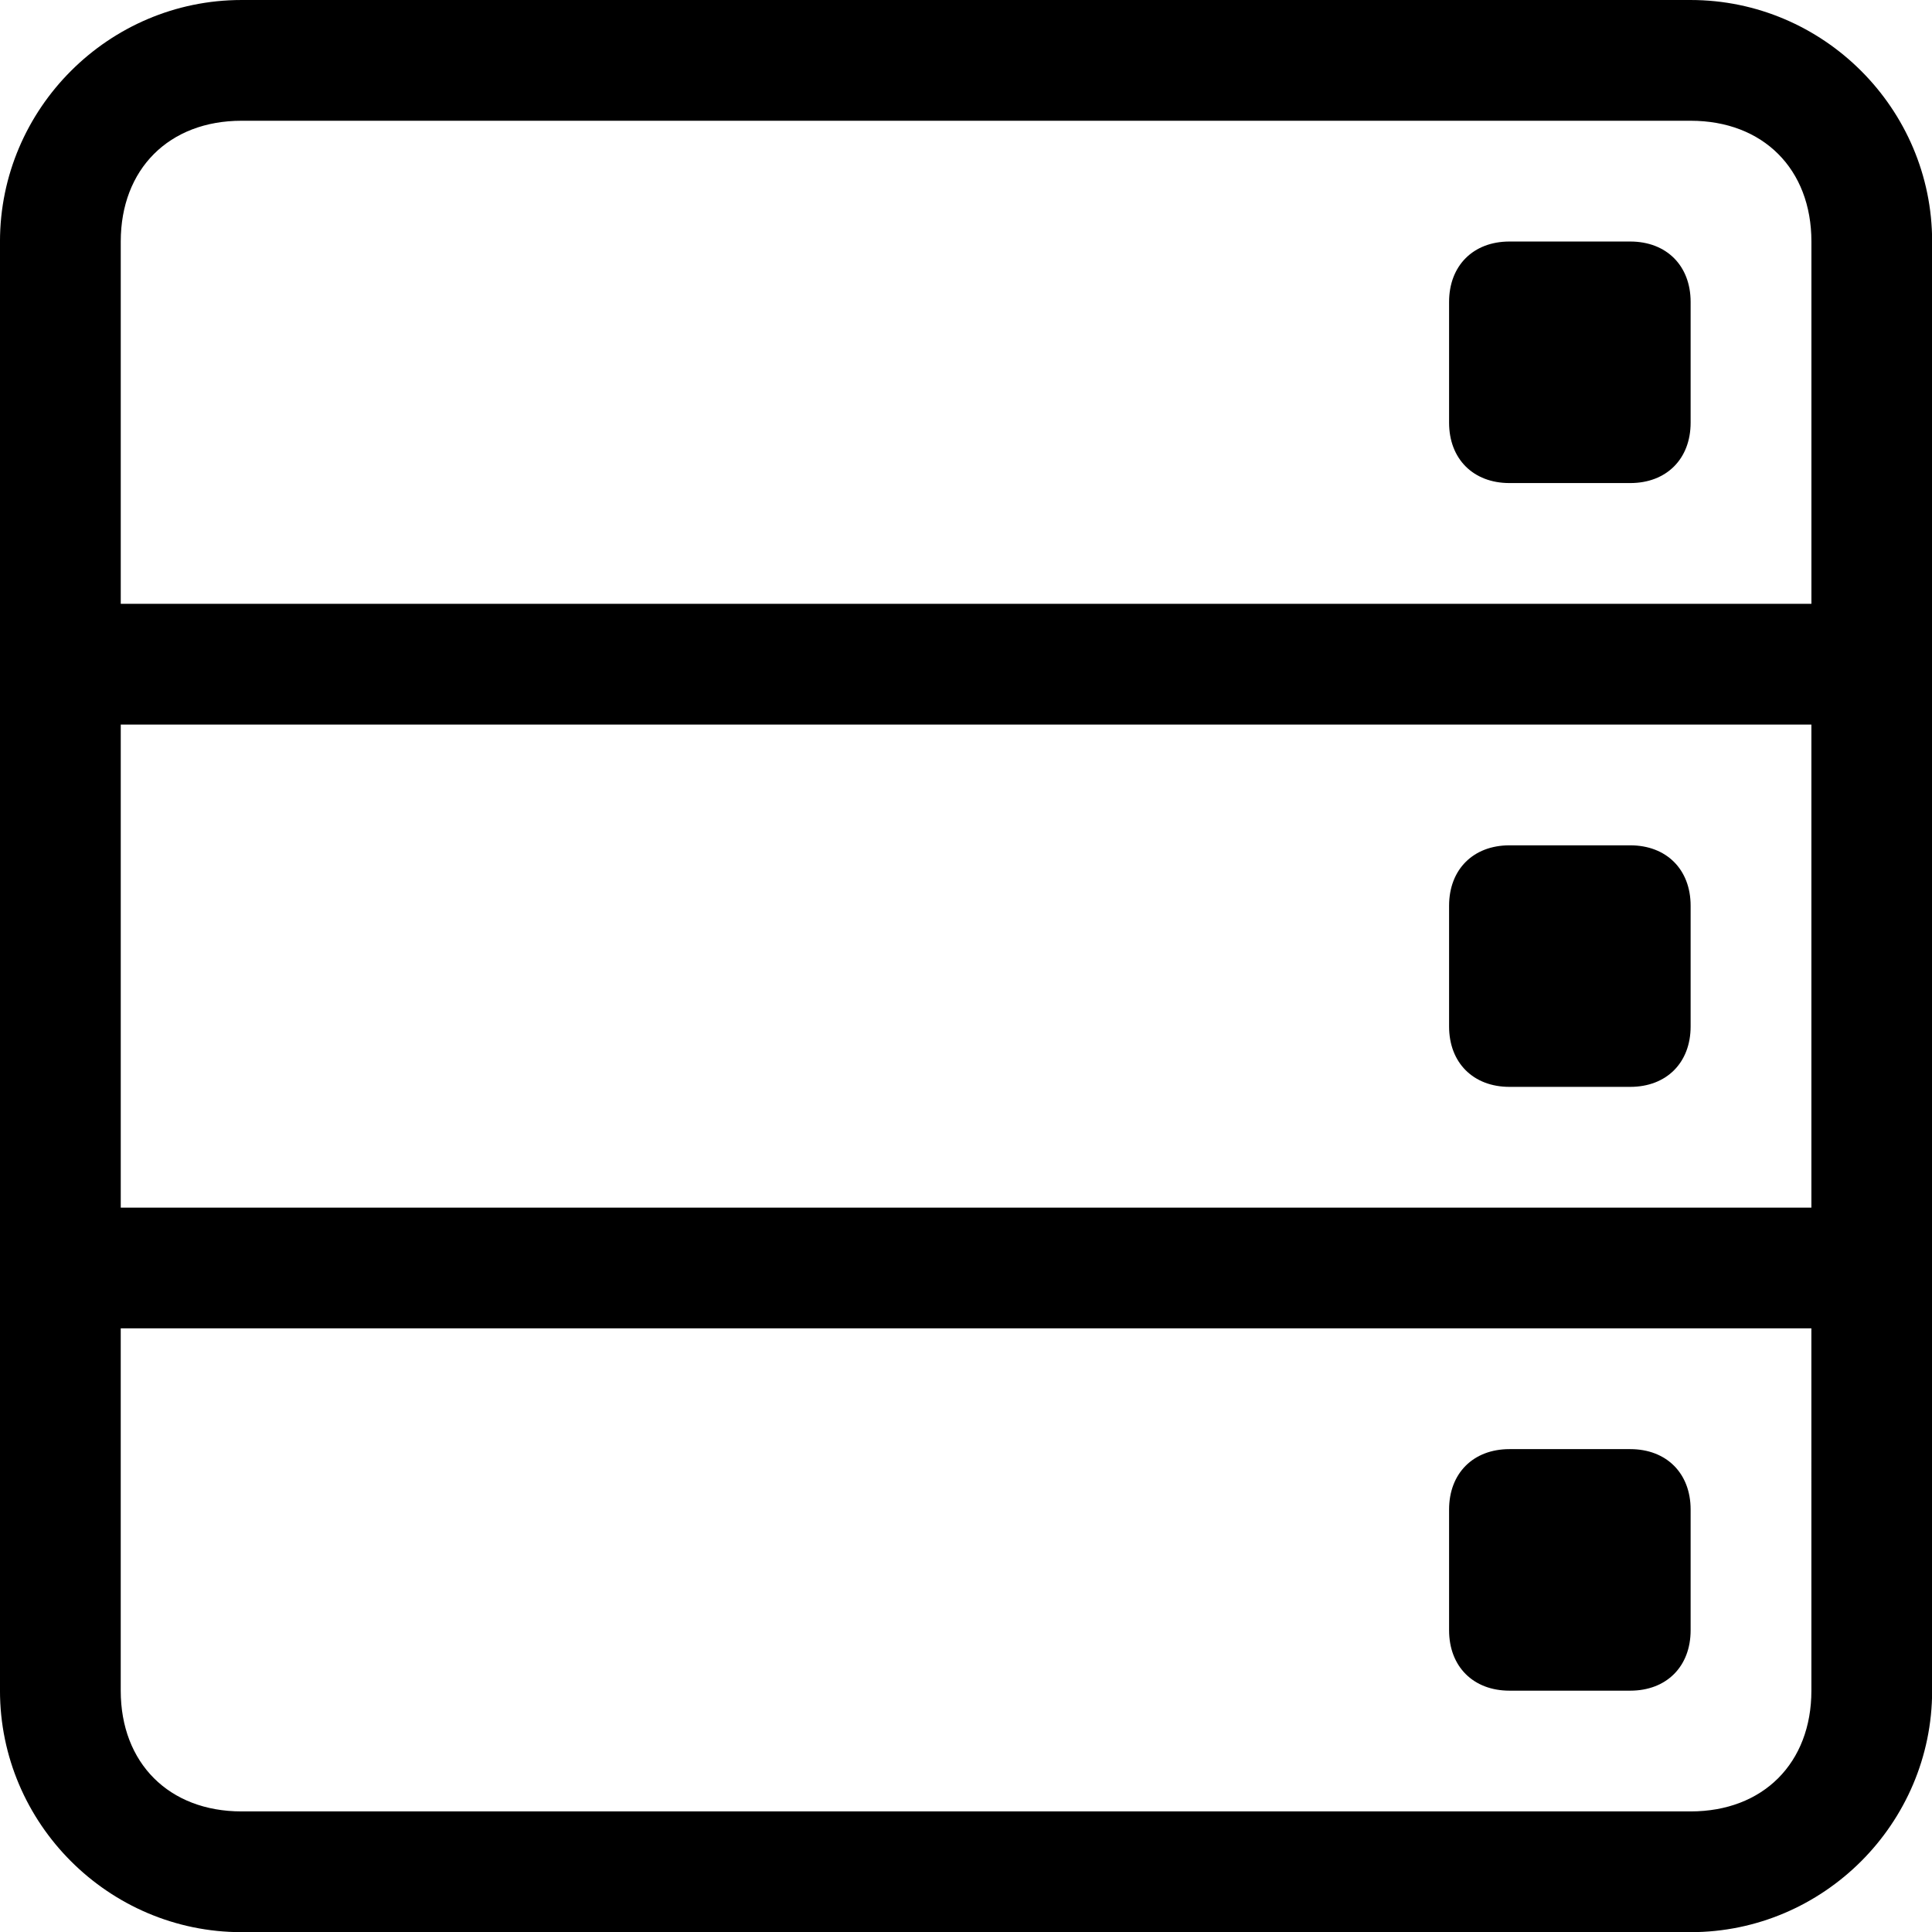
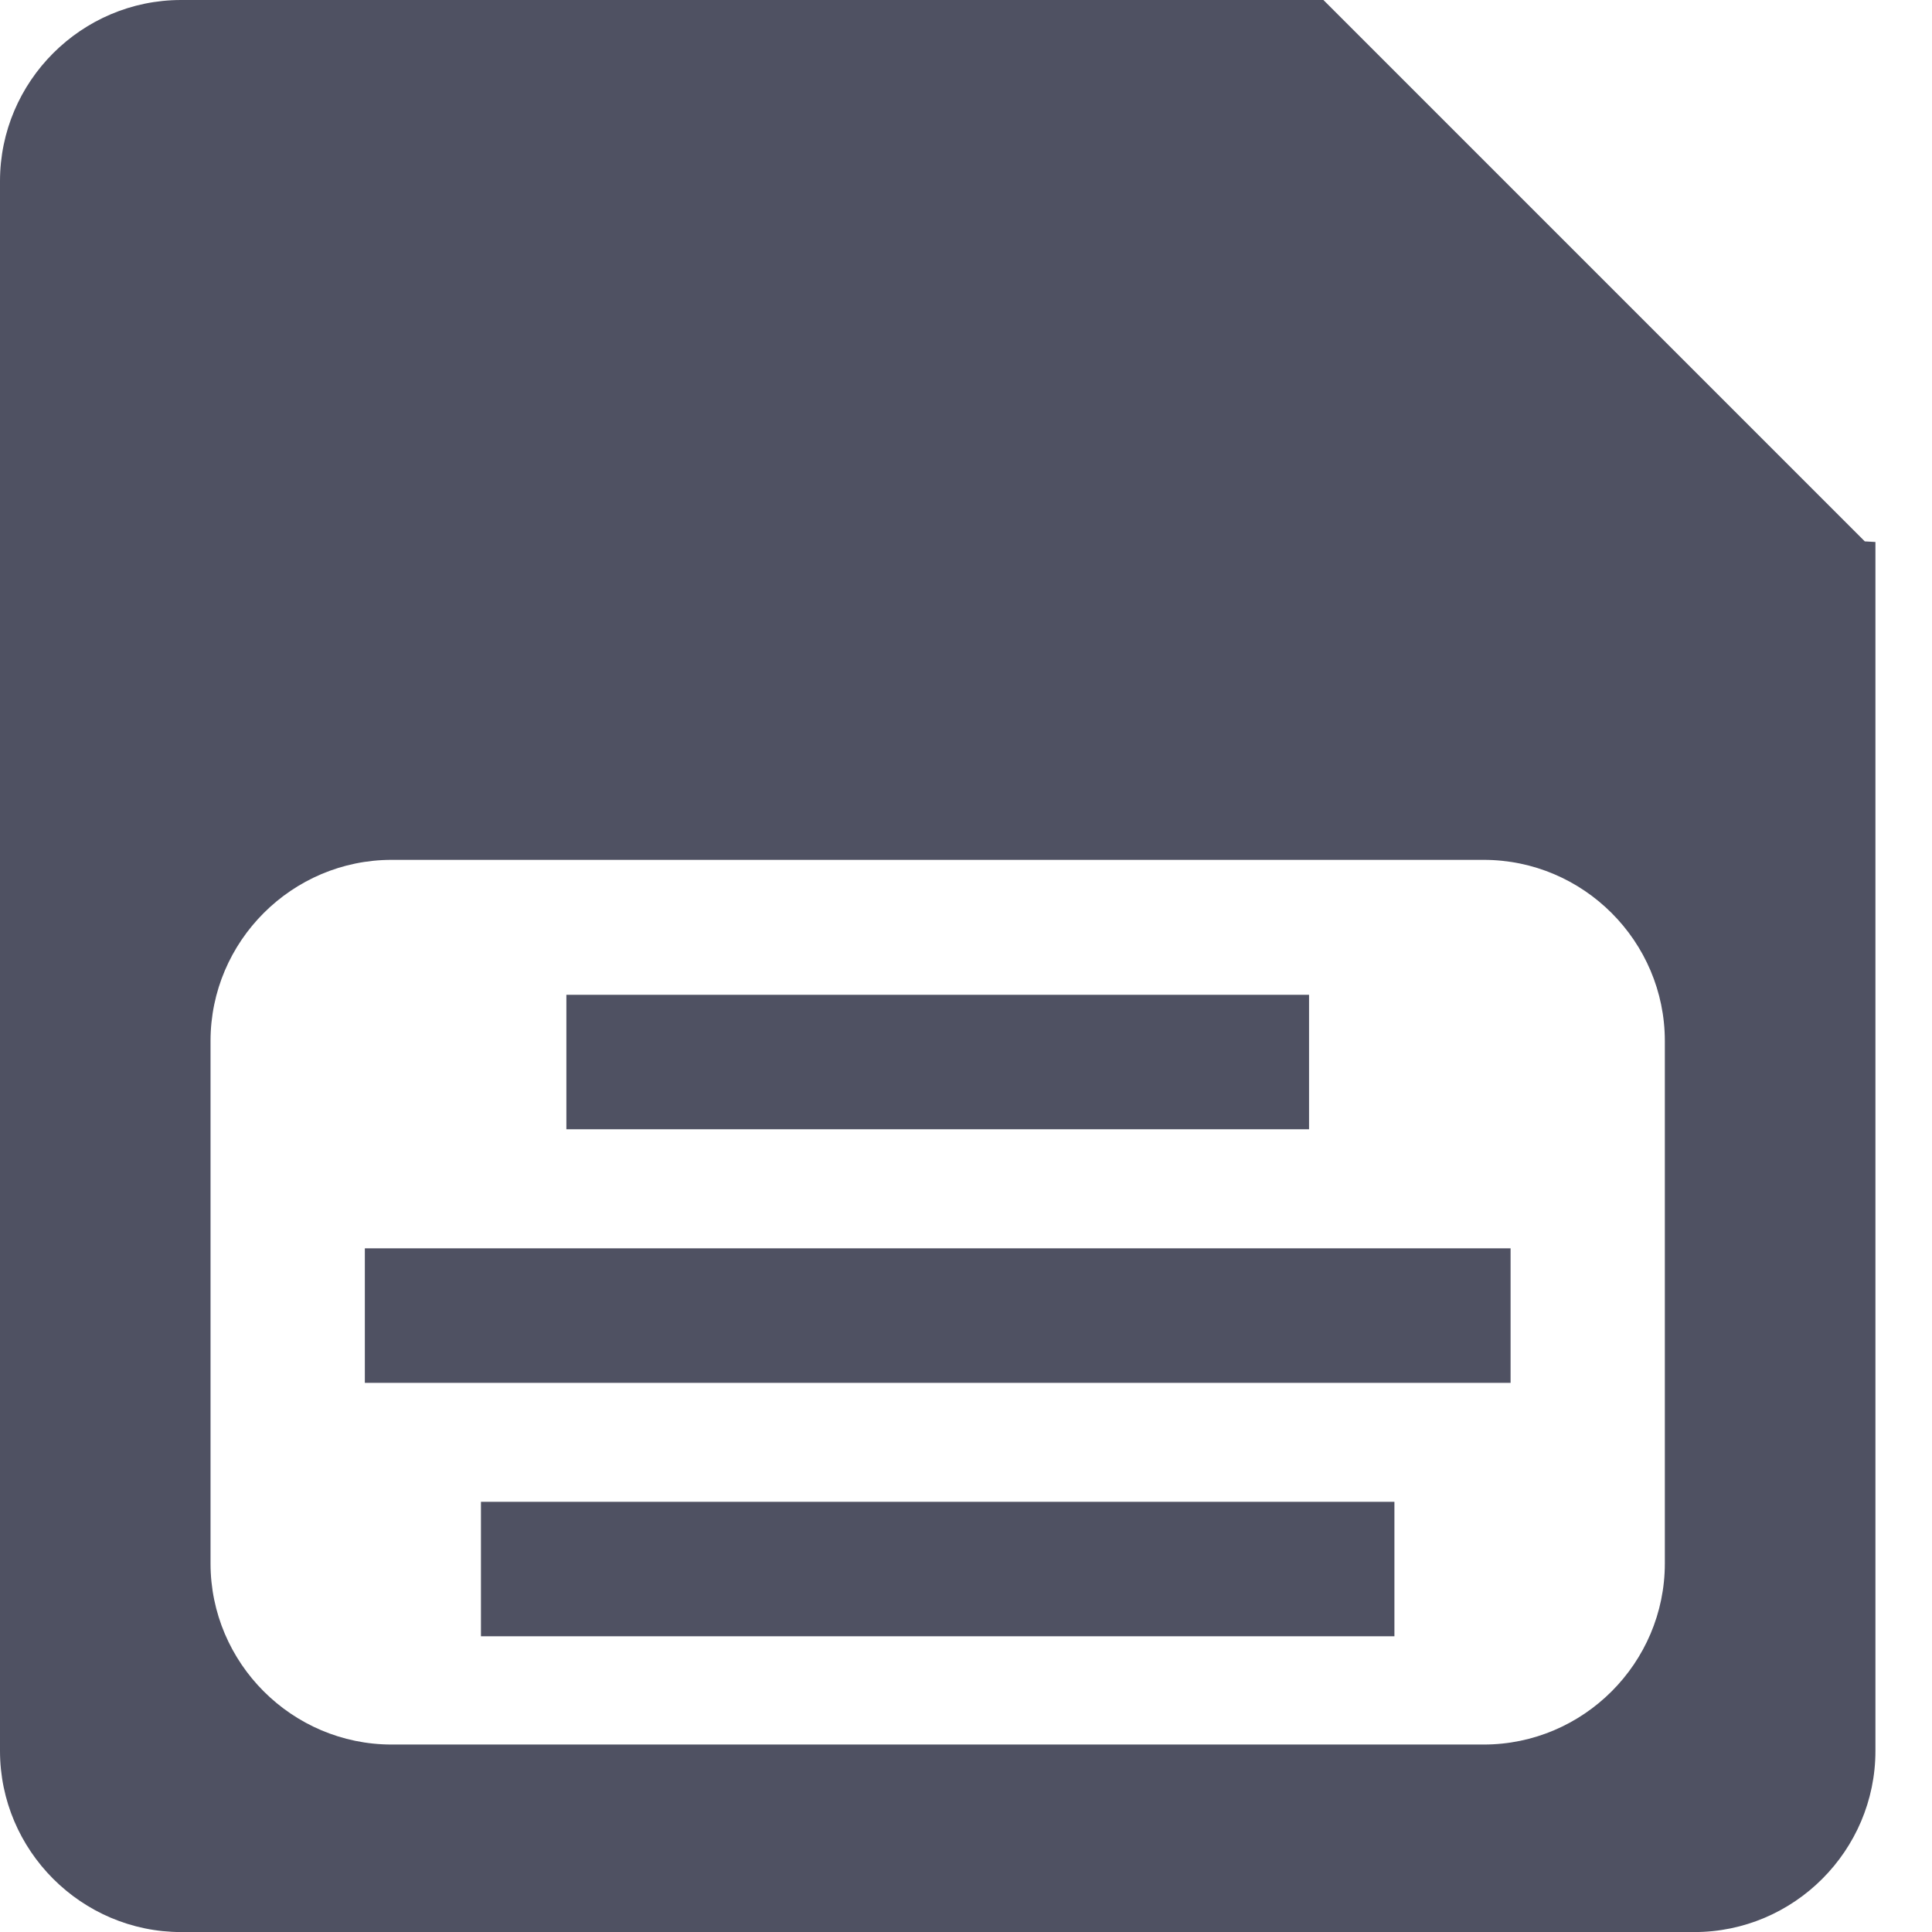
- <svg xmlns="http://www.w3.org/2000/svg" version="1.1" viewBox="0 0 4.233 4.233">
-   <g transform="matrix(.047625 0 0 .047625 -.026417 -.026417)" fill="none">
-     <path d="m78.332 0.555h-66.667c-6.111 0-11.111 5-11.111 11.111v66.667c0 6.111 5 11.111 11.111 11.111h66.667c6.111 0 11.111-5 11.111-11.111v-66.667c0-6.111-5-11.111-11.111-11.111zm5.556 77.778c0 3.333-2.222 5.556-5.556 5.556h-66.667c-3.333 0-5.556-2.222-5.556-5.556v-16.667h77.778zm0-22.222h-77.778v-22.222h77.778zm-77.778-27.778v-16.667c0-3.333 2.222-5.556 5.556-5.556h66.667c3.333 0 5.556 2.222 5.556 5.556v16.667zm72.222-8.333c0 1.667-1.111 2.778-2.778 2.778h-5.556c-1.667 0-2.778-1.111-2.778-2.778v-5.556c0-1.667 1.111-2.778 2.778-2.778h5.556c1.667 0 2.778 1.111 2.778 2.778zm0 27.778c0 1.667-1.111 2.778-2.778 2.778h-5.556c-1.667 0-2.778-1.111-2.778-2.778v-5.556c0-1.667 1.111-2.778 2.778-2.778h5.556c1.667 0 2.778 1.111 2.778 2.778zm0 27.778c0 1.667-1.111 2.778-2.778 2.778h-5.556c-1.667 0-2.778-1.111-2.778-2.778v-5.556c0-1.667 1.111-2.778 2.778-2.778h5.556c1.667 0 2.778 1.111 2.778 2.778z" fill="currentColor" />
-   </g>
+ <svg xmlns="http://www.w3.org/2000/svg" fill="none" viewBox="0 0 32 32">
+   <defs />
+   <path fill="#4F5162" fill-rule="evenodd" d="M3 0H21.92l8.967 8.967.176.01v20.024c0 1.651-1.349 3-3 3H3C1.349 32 0 30.651 0 29V3C0 1.349 1.349 0 3 0zm4.966 24.875H23.096v2.227H7.966v-2.227zm-1.923-4.199H25.02v2.228H6.043v-2.228zm3.338-4.199H21.682v2.227H9.381v-2.227zm-2.894-2.235H24.575c1.651 0 3 1.349 3 3v8.653c0 1.651-1.349 3-3 3H6.487c-1.651 0-3-1.349-3-3V17.242c0-1.651 1.349-3 3-3z" clip-rule="evenodd" />
</svg>
